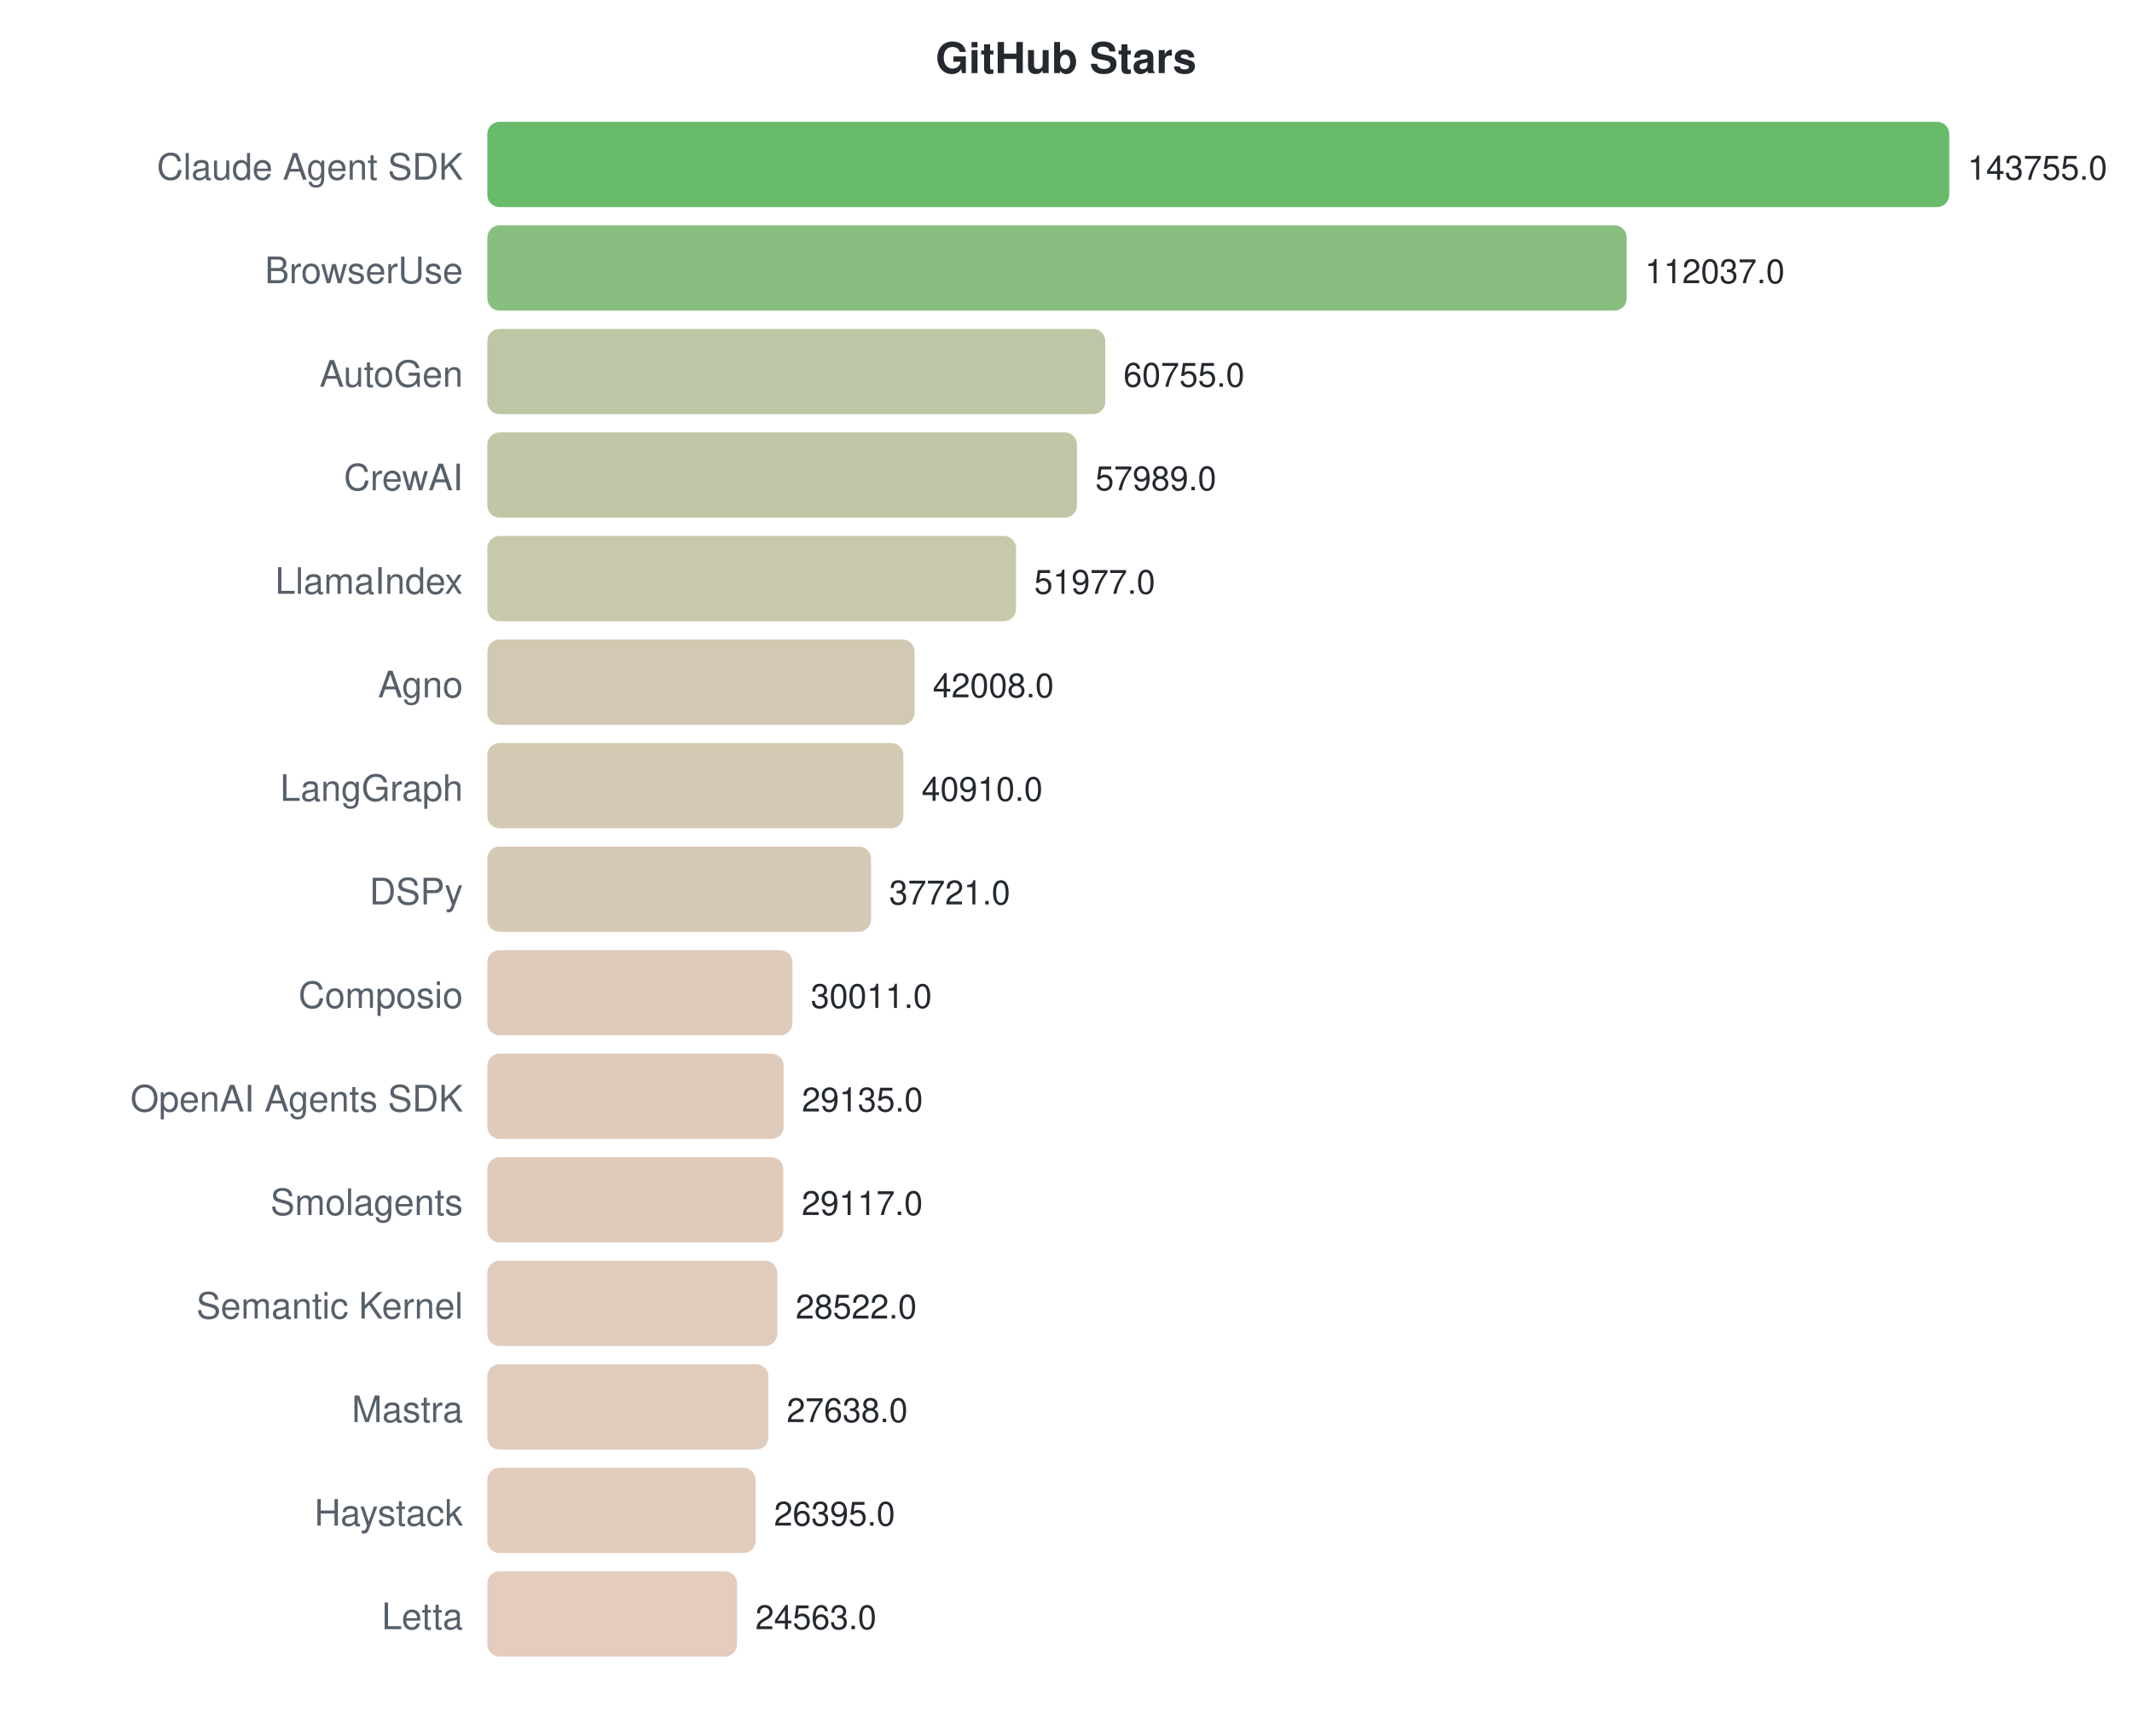
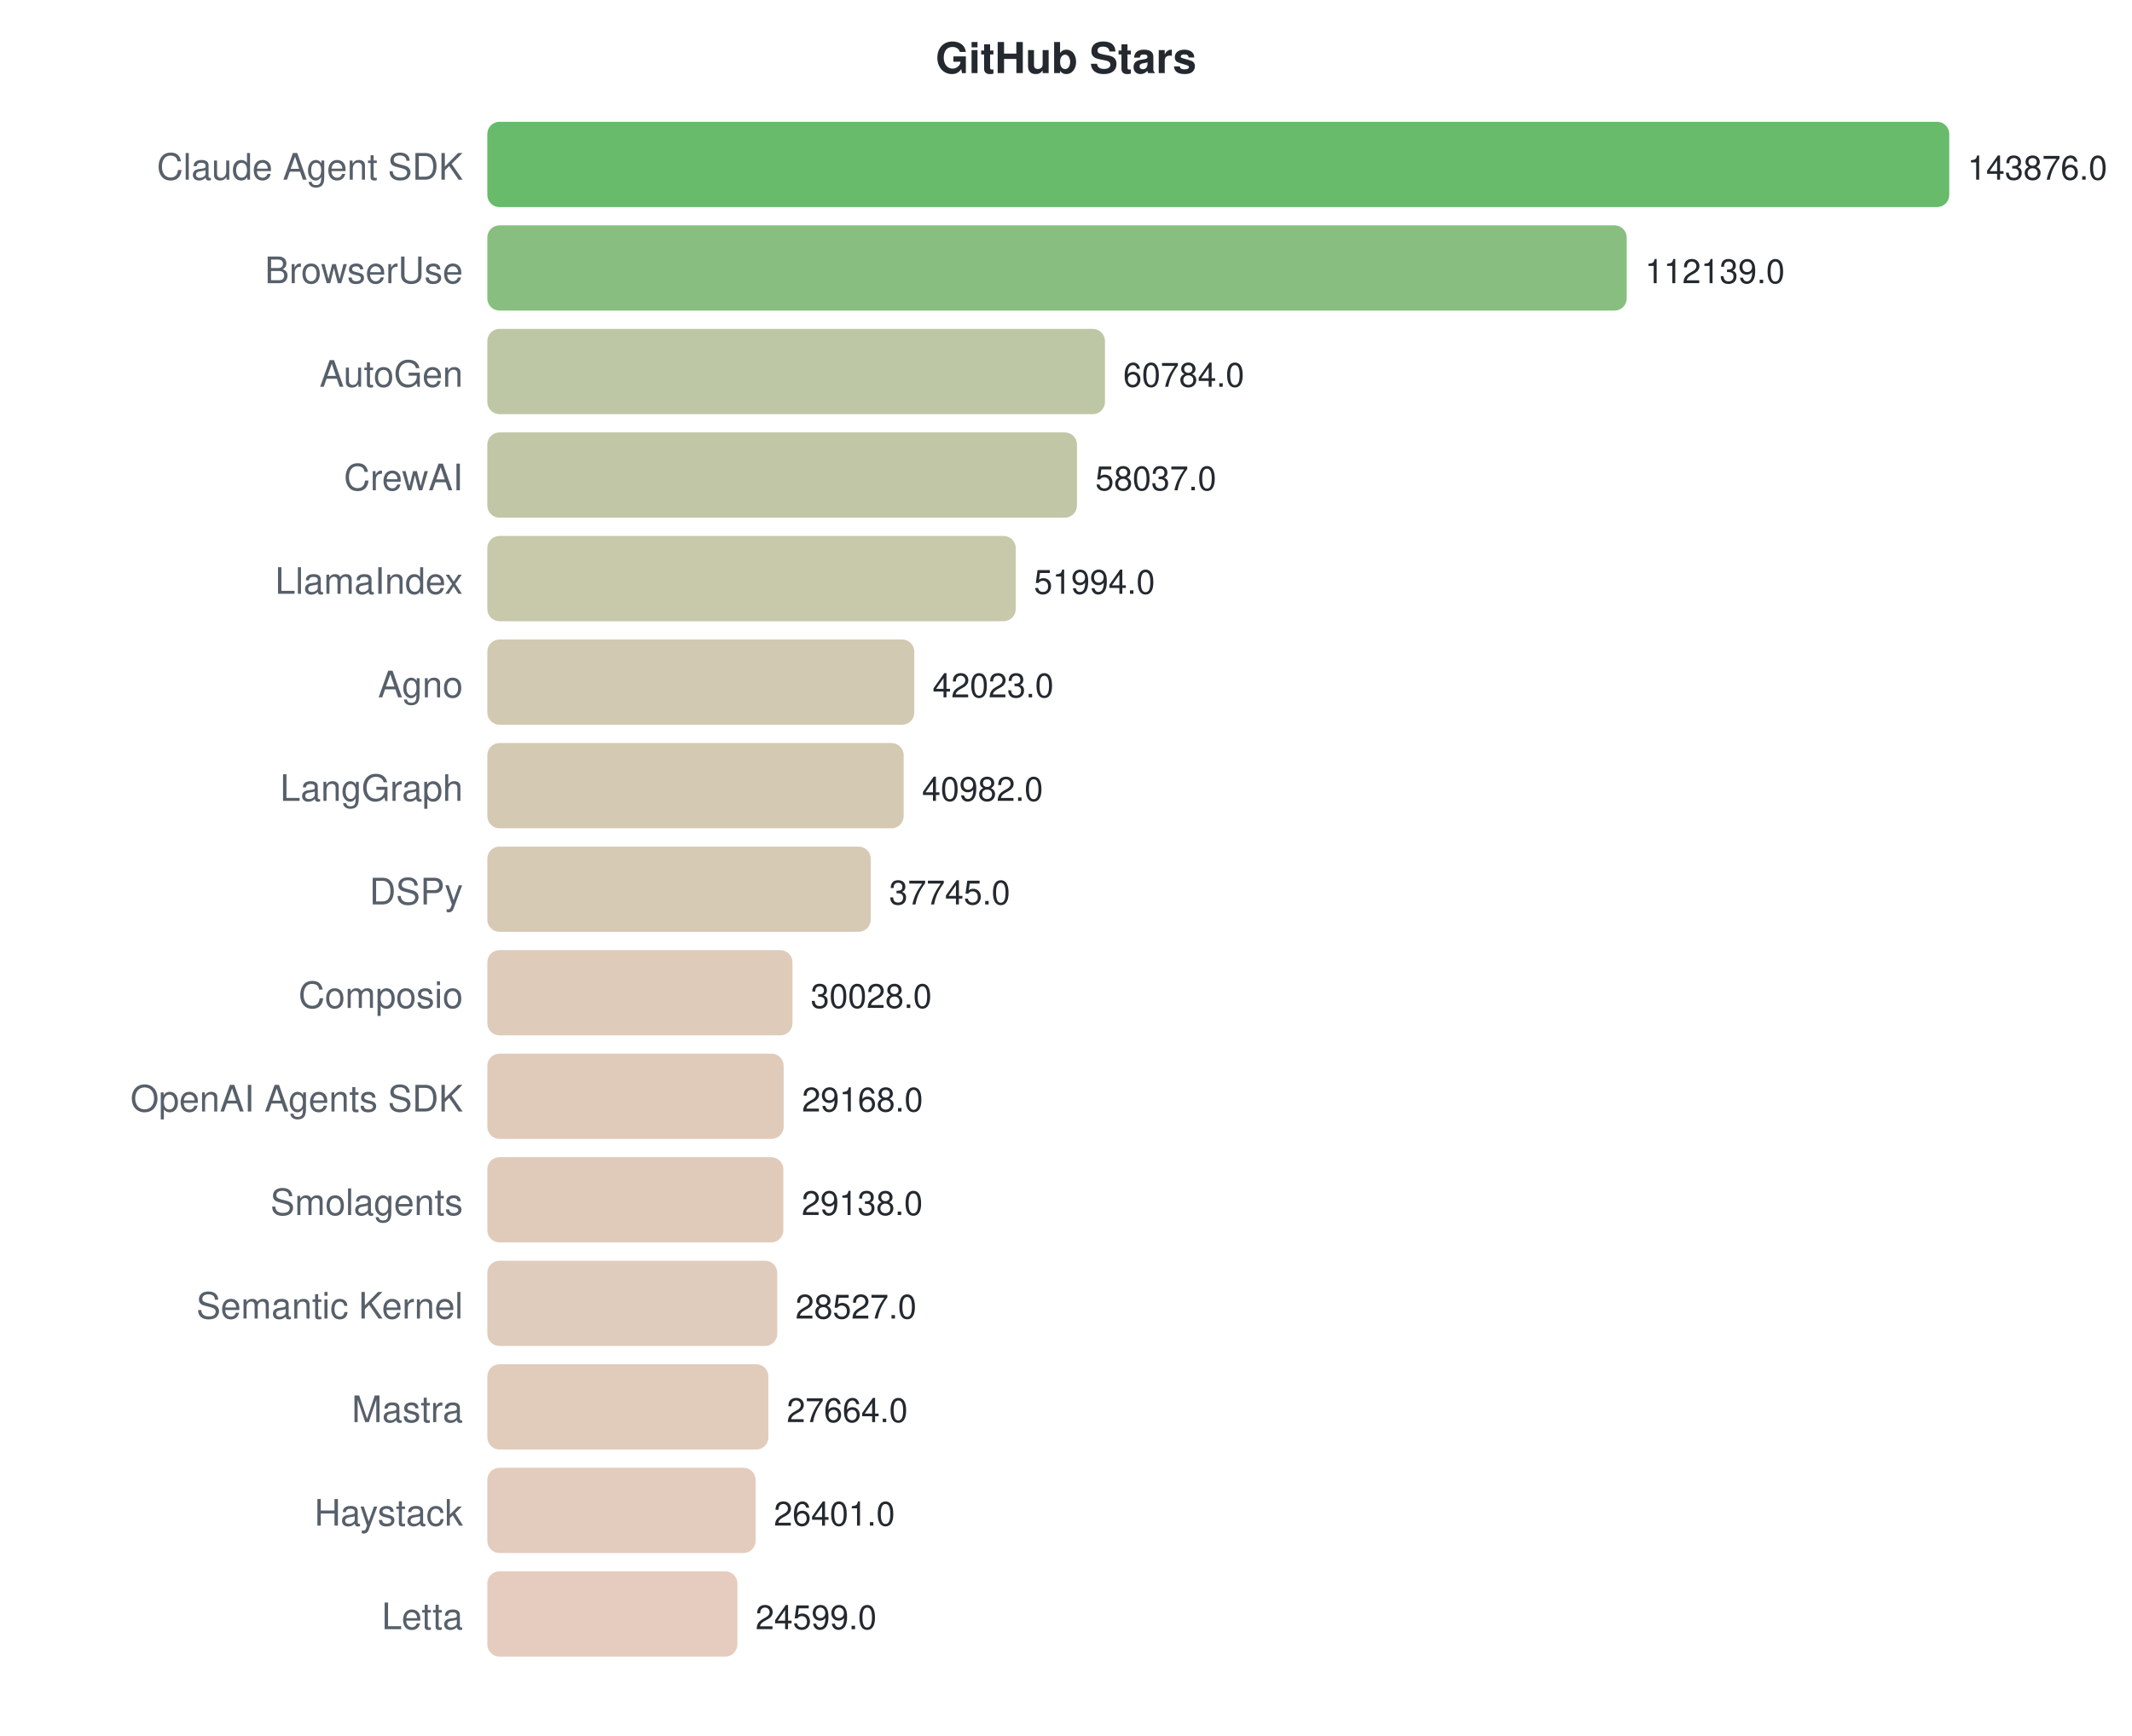
<svg xmlns="http://www.w3.org/2000/svg" width="700" height="570">
  <style>text { font-family: -apple-system, BlinkMacSystemFont, "Segoe UI", Helvetica, Arial, sans-serif; }</style>
  <text x="350" y="24" text-anchor="middle" font-size="14" font-weight="bold" fill="#24292f">GitHub Stars</text>
  <text x="152" y="59" text-anchor="end" font-size="12" fill="#57606a">Claude Agent SDK</text>
  <rect x="160" y="40" width="480.0" height="28" rx="4" fill="#4caf50" opacity="0.85" />
-   <text x="646.0" y="59" font-size="11" fill="#24292f">143755.0</text>
+   <text x="646.0" y="59" font-size="11" fill="#24292f">143876.0</text>
  <text x="152" y="93" text-anchor="end" font-size="12" fill="#57606a">BrowserUse</text>
  <rect x="160" y="74" width="374.1" height="28" rx="4" fill="#73b46a" opacity="0.85" />
-   <text x="540.093" y="93" font-size="11" fill="#24292f">112037.0</text>
+   <text x="540.119" y="93" font-size="11" fill="#24292f">112139.0</text>
  <text x="152" y="127" text-anchor="end" font-size="12" fill="#57606a">AutoGen</text>
-   <rect x="160" y="108" width="202.9" height="28" rx="4" fill="#b3bd95" opacity="0.85" />
-   <text x="368.862" y="127" font-size="11" fill="#24292f">60755.0</text>
+   <rect x="160" y="108" width="202.8" height="28" rx="4" fill="#b3bd95" opacity="0.85" />
+   <text x="368.788" y="127" font-size="11" fill="#24292f">60784.0</text>
  <text x="152" y="161" text-anchor="end" font-size="12" fill="#57606a">CrewAI</text>
  <rect x="160" y="142" width="193.6" height="28" rx="4" fill="#b6bd97" opacity="0.85" />
-   <text x="359.626" y="161" font-size="11" fill="#24292f">57989.0</text>
+   <text x="359.623" y="161" font-size="11" fill="#24292f">58037.0</text>
  <text x="152" y="195" text-anchor="end" font-size="12" fill="#57606a">LlamaIndex</text>
-   <rect x="160" y="176" width="173.6" height="28" rx="4" fill="#bebe9c" opacity="0.85" />
-   <text x="339.552" y="195" font-size="11" fill="#24292f">51977.0</text>
+   <rect x="160" y="176" width="173.5" height="28" rx="4" fill="#bebe9c" opacity="0.85" />
+   <text x="339.463" y="195" font-size="11" fill="#24292f">51994.0</text>
  <text x="152" y="229" text-anchor="end" font-size="12" fill="#57606a">Agno</text>
-   <rect x="160" y="210" width="140.3" height="28" rx="4" fill="#cac0a4" opacity="0.85" />
-   <text x="306.265" y="229" font-size="11" fill="#24292f">42008.0</text>
+   <rect x="160" y="210" width="140.2" height="28" rx="4" fill="#cac0a4" opacity="0.85" />
+   <text x="306.197" y="229" font-size="11" fill="#24292f">42023.0</text>
  <text x="152" y="263" text-anchor="end" font-size="12" fill="#57606a">LangGraph</text>
-   <rect x="160" y="244" width="136.6" height="28" rx="4" fill="#ccc0a5" opacity="0.85" />
-   <text x="302.599" y="263" font-size="11" fill="#24292f">40910.0</text>
+   <rect x="160" y="244" width="136.7" height="28" rx="4" fill="#ccc0a5" opacity="0.85" />
+   <text x="302.724" y="263" font-size="11" fill="#24292f">40982.0</text>
  <text x="152" y="297" text-anchor="end" font-size="12" fill="#57606a">DSPy</text>
-   <rect x="160" y="278" width="126.0" height="28" rx="4" fill="#d0c1a8" opacity="0.85" />
-   <text x="291.951" y="297" font-size="11" fill="#24292f">37721.0</text>
+   <rect x="160" y="278" width="125.9" height="28" rx="4" fill="#d0c1a8" opacity="0.85" />
+   <text x="291.925" y="297" font-size="11" fill="#24292f">37745.0</text>
  <text x="152" y="331" text-anchor="end" font-size="12" fill="#57606a">Composio</text>
  <rect x="160" y="312" width="100.2" height="28" rx="4" fill="#d9c2ae" opacity="0.85" />
-   <text x="266.207" y="331" font-size="11" fill="#24292f">30011.0</text>
+   <text x="266.18" y="331" font-size="11" fill="#24292f">30028.0</text>
  <text x="152" y="365" text-anchor="end" font-size="12" fill="#57606a">OpenAI Agents SDK</text>
  <rect x="160" y="346" width="97.3" height="28" rx="4" fill="#dac2af" opacity="0.85" />
-   <text x="263.282" y="365" font-size="11" fill="#24292f">29135.0</text>
+   <text x="263.31" y="365" font-size="11" fill="#24292f">29168.0</text>
  <text x="152" y="399" text-anchor="end" font-size="12" fill="#57606a">Smolagents</text>
  <rect x="160" y="380" width="97.2" height="28" rx="4" fill="#dac2af" opacity="0.85" />
-   <text x="263.222" y="399" font-size="11" fill="#24292f">29117.0</text>
+   <text x="263.21" y="399" font-size="11" fill="#24292f">29138.0</text>
  <text x="152" y="433" text-anchor="end" font-size="12" fill="#57606a">Semantic Kernel</text>
  <rect x="160" y="414" width="95.2" height="28" rx="4" fill="#dbc3b0" opacity="0.85" />
-   <text x="261.235" y="433" font-size="11" fill="#24292f">28522.0</text>
+   <text x="261.172" y="433" font-size="11" fill="#24292f">28527.0</text>
  <text x="152" y="467" text-anchor="end" font-size="12" fill="#57606a">Mastra</text>
  <rect x="160" y="448" width="92.3" height="28" rx="4" fill="#dcc3b0" opacity="0.85" />
-   <text x="258.284" y="467" font-size="11" fill="#24292f">27638.0</text>
+   <text x="258.293" y="467" font-size="11" fill="#24292f">27664.0</text>
  <text x="152" y="501" text-anchor="end" font-size="12" fill="#57606a">Haystack</text>
  <rect x="160" y="482" width="88.1" height="28" rx="4" fill="#dec3b1" opacity="0.85" />
-   <text x="254.133" y="501" font-size="11" fill="#24292f">26395.0</text>
+   <text x="254.079" y="501" font-size="11" fill="#24292f">26401.0</text>
  <text x="152" y="535" text-anchor="end" font-size="12" fill="#57606a">Letta</text>
-   <rect x="160" y="516" width="82.0" height="28" rx="4" fill="#e0c3b3" opacity="0.85" />
-   <text x="248.016" y="535" font-size="11" fill="#24292f">24563.0</text>
+   <rect x="160" y="516" width="82.1" height="28" rx="4" fill="#e0c3b3" opacity="0.85" />
+   <text x="248.067" y="535" font-size="11" fill="#24292f">24599.0</text>
</svg>
